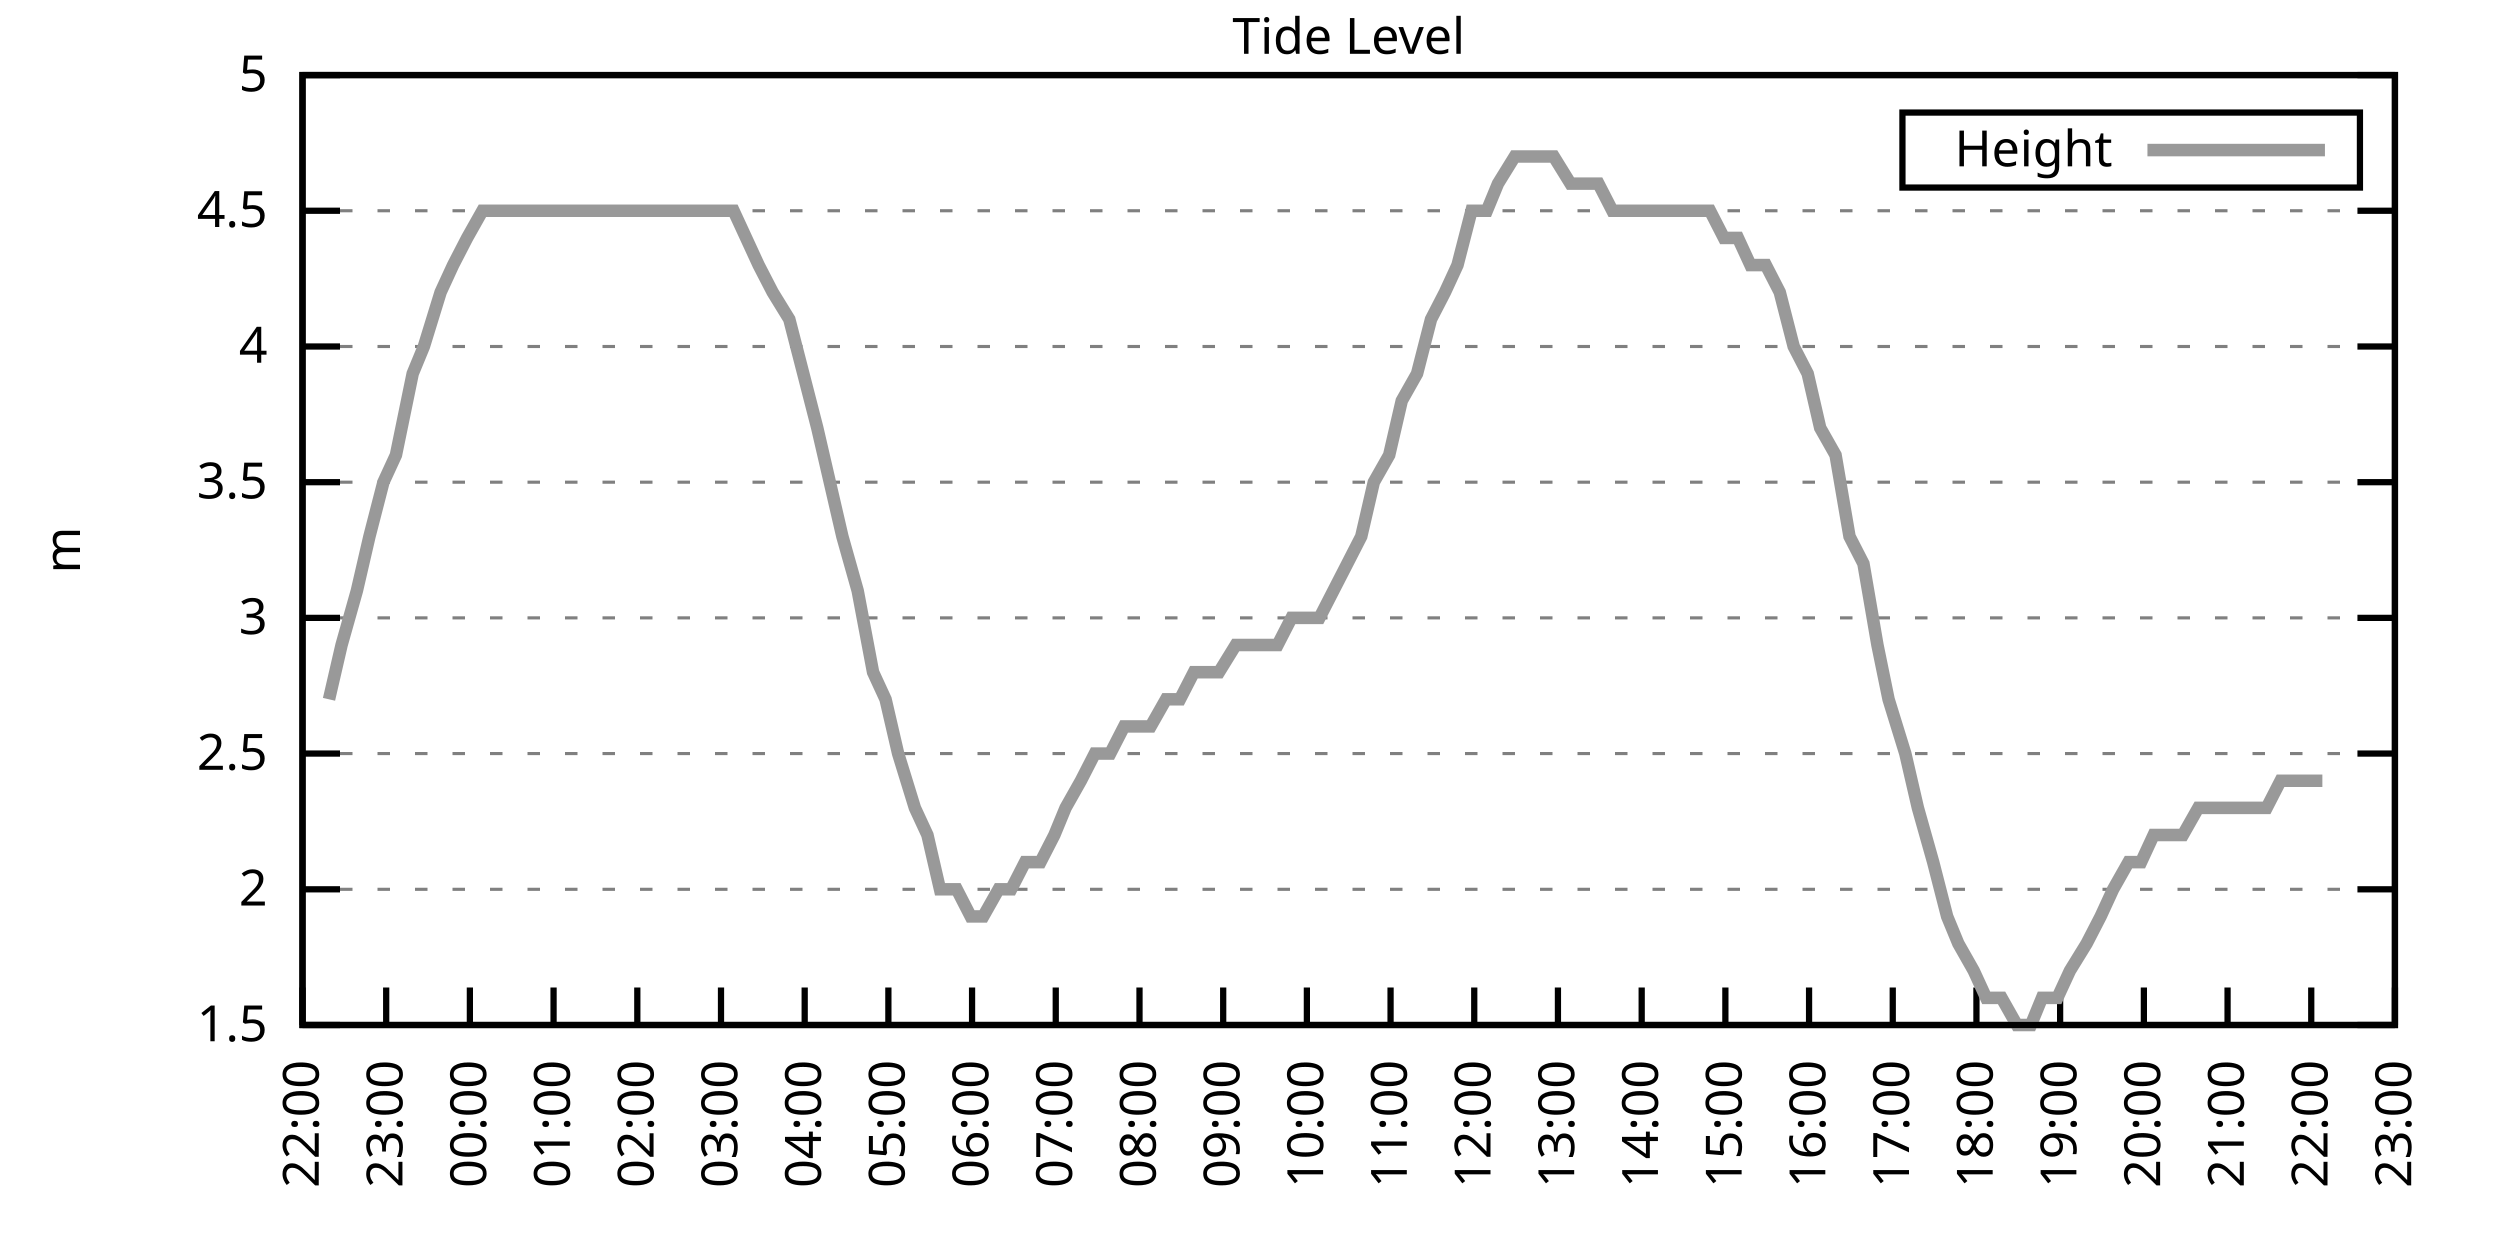
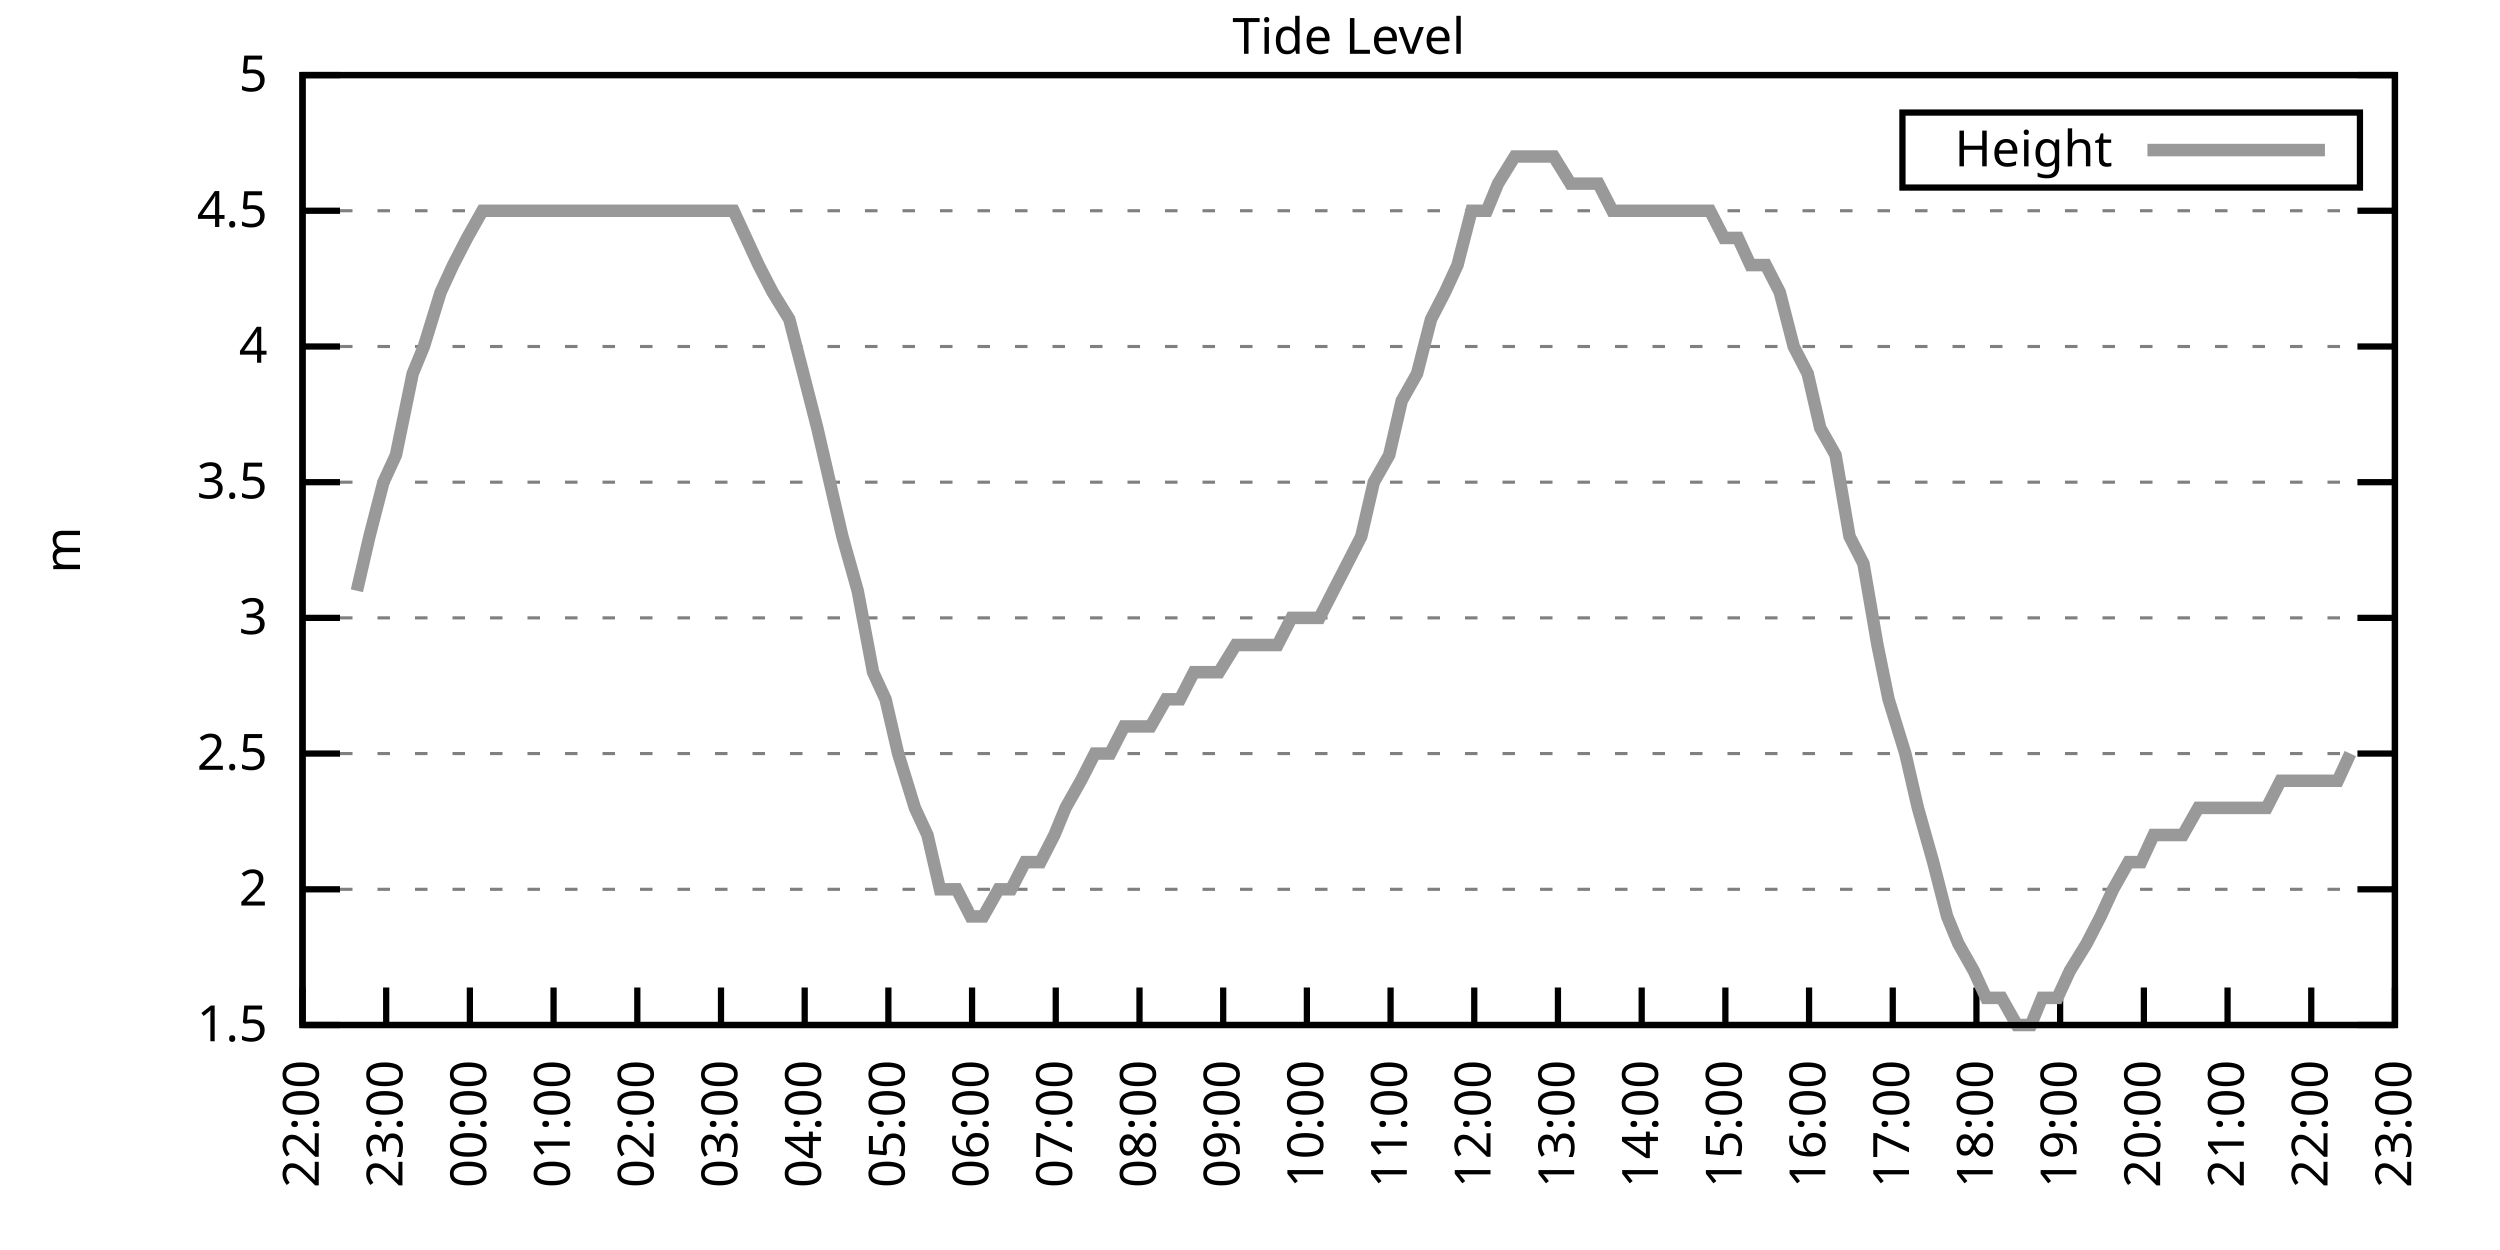
<svg xmlns="http://www.w3.org/2000/svg" xmlns:xlink="http://www.w3.org/1999/xlink" width="400" height="200" viewBox="0 0 400 200">
  <g id="gnuplot_canvas">
    <rect x="0" y="0" width="400" height="200" fill="none" />
    <defs>
      <circle id="gpDot" r="0.5" stroke-width="0.5" stroke="currentColor" />
      <path id="gpPt0" stroke-width="0.333" stroke="currentColor" d="M-1,0 h2 M0,-1 v2" />
      <path id="gpPt1" stroke-width="0.333" stroke="currentColor" d="M-1,-1 L1,1 M1,-1 L-1,1" />
      <path id="gpPt2" stroke-width="0.333" stroke="currentColor" d="M-1,0 L1,0 M0,-1 L0,1 M-1,-1 L1,1 M-1,1 L1,-1" />
      <rect id="gpPt3" stroke-width="0.333" stroke="currentColor" x="-1" y="-1" width="2" height="2" />
      <rect id="gpPt4" stroke-width="0.333" stroke="currentColor" fill="currentColor" x="-1" y="-1" width="2" height="2" />
      <circle id="gpPt5" stroke-width="0.333" stroke="currentColor" cx="0" cy="0" r="1" />
      <use xlink:href="#gpPt5" id="gpPt6" fill="currentColor" stroke="none" />
      <path id="gpPt7" stroke-width="0.333" stroke="currentColor" d="M0,-1.33 L-1.33,0.67 L1.33,0.67 z" />
      <use xlink:href="#gpPt7" id="gpPt8" fill="currentColor" stroke="none" />
      <use xlink:href="#gpPt7" id="gpPt9" stroke="currentColor" transform="rotate(180)" />
      <use xlink:href="#gpPt9" id="gpPt10" fill="currentColor" stroke="none" />
      <use xlink:href="#gpPt3" id="gpPt11" stroke="currentColor" transform="rotate(45)" />
      <use xlink:href="#gpPt11" id="gpPt12" fill="currentColor" stroke="none" />
      <path id="gpPt13" stroke-width="0.333" stroke="currentColor" d="M0,1.330 L1.265,0.411 L0.782,-1.067 L-0.782,-1.076 L-1.265,0.411 z" />
      <use xlink:href="#gpPt13" id="gpPt14" fill="currentColor" stroke="none" />
      <filter id="textbox" filterUnits="objectBoundingBox" x="0" y="0" height="1" width="1">
        <feFlood flood-color="white" flood-opacity="1" result="bgnd" />
        <feComposite in="SourceGraphic" in2="bgnd" operator="atop" />
      </filter>
      <filter id="greybox" filterUnits="objectBoundingBox" x="0" y="0" height="1" width="1">
        <feFlood flood-color="lightgrey" flood-opacity="1" result="grey" />
        <feComposite in="SourceGraphic" in2="grey" operator="atop" />
      </filter>
    </defs>
    <g fill="none" color="white" stroke="currentColor" stroke-width="1.00" stroke-linecap="butt" stroke-linejoin="miter">
</g>
    <g fill="none" color="black" stroke="currentColor" stroke-width="1.00" stroke-linecap="butt" stroke-linejoin="miter">
      <g stroke="none" shape-rendering="crispEdges">
        <polygon fill="rgb(255, 255, 255)" points="48.40,164.00 383.18,164.00 383.18,12.02 48.40,12.02 " />
      </g>
    </g>
    <g fill="none" color="black" stroke="currentColor" stroke-width="1.00" stroke-linecap="butt" stroke-linejoin="miter">
</g>
    <g fill="none" color="black" stroke="black" stroke-width="0.50" stroke-linecap="butt" stroke-linejoin="miter">
</g>
    <g fill="none" color="gray" stroke="currentColor" stroke-width="0.50" stroke-linecap="butt" stroke-linejoin="miter">
      <path stroke="gray" stroke-dasharray="2,4" class="gridline" d="M48.40,164.00 L383.19,164.00  " />
    </g>
    <g fill="none" color="gray" stroke="gray" stroke-width="1.00" stroke-linecap="butt" stroke-linejoin="miter">
</g>
    <g fill="none" color="black" stroke="currentColor" stroke-width="1.00" stroke-linecap="butt" stroke-linejoin="miter">
      <path stroke="black" d="M48.40,164.00 L54.40,164.00 M383.19,164.00 L377.19,164.00  " />
      <g transform="translate(42.80,166.60)" stroke="none" fill="black" font-family="Sans" font-size="8.00" text-anchor="end">
        <text>
          <tspan font-family="Sans"> 1.5</tspan>
        </text>
      </g>
    </g>
    <g fill="none" color="black" stroke="currentColor" stroke-width="1.00" stroke-linecap="butt" stroke-linejoin="miter">
</g>
    <g fill="none" color="black" stroke="black" stroke-width="0.50" stroke-linecap="butt" stroke-linejoin="miter">
</g>
    <g fill="none" color="gray" stroke="currentColor" stroke-width="0.50" stroke-linecap="butt" stroke-linejoin="miter">
      <path stroke="gray" stroke-dasharray="2,4" class="gridline" d="M48.40,142.29 L383.19,142.29  " />
    </g>
    <g fill="none" color="gray" stroke="gray" stroke-width="1.00" stroke-linecap="butt" stroke-linejoin="miter">
</g>
    <g fill="none" color="black" stroke="currentColor" stroke-width="1.00" stroke-linecap="butt" stroke-linejoin="miter">
      <path stroke="black" d="M48.40,142.29 L54.40,142.29 M383.19,142.29 L377.19,142.29  " />
      <g transform="translate(42.80,144.89)" stroke="none" fill="black" font-family="Sans" font-size="8.00" text-anchor="end">
        <text>
          <tspan font-family="Sans"> 2</tspan>
        </text>
      </g>
    </g>
    <g fill="none" color="black" stroke="currentColor" stroke-width="1.00" stroke-linecap="butt" stroke-linejoin="miter">
</g>
    <g fill="none" color="black" stroke="black" stroke-width="0.50" stroke-linecap="butt" stroke-linejoin="miter">
</g>
    <g fill="none" color="gray" stroke="currentColor" stroke-width="0.50" stroke-linecap="butt" stroke-linejoin="miter">
      <path stroke="gray" stroke-dasharray="2,4" class="gridline" d="M48.40,120.57 L383.19,120.57  " />
    </g>
    <g fill="none" color="gray" stroke="gray" stroke-width="1.00" stroke-linecap="butt" stroke-linejoin="miter">
</g>
    <g fill="none" color="black" stroke="currentColor" stroke-width="1.00" stroke-linecap="butt" stroke-linejoin="miter">
      <path stroke="black" d="M48.40,120.57 L54.40,120.57 M383.19,120.57 L377.19,120.57  " />
      <g transform="translate(42.80,123.17)" stroke="none" fill="black" font-family="Sans" font-size="8.00" text-anchor="end">
        <text>
          <tspan font-family="Sans"> 2.5</tspan>
        </text>
      </g>
    </g>
    <g fill="none" color="black" stroke="currentColor" stroke-width="1.00" stroke-linecap="butt" stroke-linejoin="miter">
</g>
    <g fill="none" color="black" stroke="black" stroke-width="0.50" stroke-linecap="butt" stroke-linejoin="miter">
</g>
    <g fill="none" color="gray" stroke="currentColor" stroke-width="0.50" stroke-linecap="butt" stroke-linejoin="miter">
      <path stroke="gray" stroke-dasharray="2,4" class="gridline" d="M48.40,98.86 L383.19,98.86  " />
    </g>
    <g fill="none" color="gray" stroke="gray" stroke-width="1.00" stroke-linecap="butt" stroke-linejoin="miter">
</g>
    <g fill="none" color="black" stroke="currentColor" stroke-width="1.00" stroke-linecap="butt" stroke-linejoin="miter">
      <path stroke="black" d="M48.40,98.86 L54.40,98.86 M383.19,98.86 L377.19,98.86  " />
      <g transform="translate(42.80,101.46)" stroke="none" fill="black" font-family="Sans" font-size="8.00" text-anchor="end">
        <text>
          <tspan font-family="Sans"> 3</tspan>
        </text>
      </g>
    </g>
    <g fill="none" color="black" stroke="currentColor" stroke-width="1.00" stroke-linecap="butt" stroke-linejoin="miter">
</g>
    <g fill="none" color="black" stroke="black" stroke-width="0.50" stroke-linecap="butt" stroke-linejoin="miter">
</g>
    <g fill="none" color="gray" stroke="currentColor" stroke-width="0.50" stroke-linecap="butt" stroke-linejoin="miter">
      <path stroke="gray" stroke-dasharray="2,4" class="gridline" d="M48.40,77.15 L383.19,77.15  " />
    </g>
    <g fill="none" color="gray" stroke="gray" stroke-width="1.00" stroke-linecap="butt" stroke-linejoin="miter">
</g>
    <g fill="none" color="black" stroke="currentColor" stroke-width="1.00" stroke-linecap="butt" stroke-linejoin="miter">
      <path stroke="black" d="M48.40,77.15 L54.40,77.15 M383.19,77.15 L377.19,77.15  " />
      <g transform="translate(42.80,79.75)" stroke="none" fill="black" font-family="Sans" font-size="8.00" text-anchor="end">
        <text>
          <tspan font-family="Sans"> 3.5</tspan>
        </text>
      </g>
    </g>
    <g fill="none" color="black" stroke="currentColor" stroke-width="1.00" stroke-linecap="butt" stroke-linejoin="miter">
</g>
    <g fill="none" color="black" stroke="black" stroke-width="0.50" stroke-linecap="butt" stroke-linejoin="miter">
</g>
    <g fill="none" color="gray" stroke="currentColor" stroke-width="0.50" stroke-linecap="butt" stroke-linejoin="miter">
      <path stroke="gray" stroke-dasharray="2,4" class="gridline" d="M48.40,55.44 L383.19,55.44  " />
    </g>
    <g fill="none" color="gray" stroke="gray" stroke-width="1.00" stroke-linecap="butt" stroke-linejoin="miter">
</g>
    <g fill="none" color="black" stroke="currentColor" stroke-width="1.00" stroke-linecap="butt" stroke-linejoin="miter">
      <path stroke="black" d="M48.40,55.44 L54.40,55.44 M383.19,55.44 L377.19,55.44  " />
      <g transform="translate(42.80,58.04)" stroke="none" fill="black" font-family="Sans" font-size="8.00" text-anchor="end">
        <text>
          <tspan font-family="Sans"> 4</tspan>
        </text>
      </g>
    </g>
    <g fill="none" color="black" stroke="currentColor" stroke-width="1.00" stroke-linecap="butt" stroke-linejoin="miter">
</g>
    <g fill="none" color="black" stroke="black" stroke-width="0.50" stroke-linecap="butt" stroke-linejoin="miter">
</g>
    <g fill="none" color="gray" stroke="currentColor" stroke-width="0.50" stroke-linecap="butt" stroke-linejoin="miter">
      <path stroke="gray" stroke-dasharray="2,4" class="gridline" d="M48.40,33.72 L383.19,33.72  " />
    </g>
    <g fill="none" color="gray" stroke="gray" stroke-width="1.00" stroke-linecap="butt" stroke-linejoin="miter">
</g>
    <g fill="none" color="black" stroke="currentColor" stroke-width="1.00" stroke-linecap="butt" stroke-linejoin="miter">
      <path stroke="black" d="M48.40,33.72 L54.40,33.72 M383.19,33.72 L377.19,33.72  " />
      <g transform="translate(42.80,36.32)" stroke="none" fill="black" font-family="Sans" font-size="8.00" text-anchor="end">
        <text>
          <tspan font-family="Sans"> 4.5</tspan>
        </text>
      </g>
    </g>
    <g fill="none" color="black" stroke="currentColor" stroke-width="1.00" stroke-linecap="butt" stroke-linejoin="miter">
</g>
    <g fill="none" color="black" stroke="black" stroke-width="0.50" stroke-linecap="butt" stroke-linejoin="miter">
</g>
    <g fill="none" color="gray" stroke="currentColor" stroke-width="0.50" stroke-linecap="butt" stroke-linejoin="miter">
      <path stroke="gray" stroke-dasharray="2,4" class="gridline" d="M48.40,12.01 L383.19,12.01  " />
    </g>
    <g fill="none" color="gray" stroke="gray" stroke-width="1.00" stroke-linecap="butt" stroke-linejoin="miter">
</g>
    <g fill="none" color="black" stroke="currentColor" stroke-width="1.00" stroke-linecap="butt" stroke-linejoin="miter">
      <path stroke="black" d="M48.40,12.01 L54.40,12.01 M383.19,12.01 L377.19,12.01  " />
      <g transform="translate(42.80,14.61)" stroke="none" fill="black" font-family="Sans" font-size="8.00" text-anchor="end">
        <text>
          <tspan font-family="Sans"> 5</tspan>
        </text>
      </g>
    </g>
    <g fill="none" color="black" stroke="currentColor" stroke-width="1.00" stroke-linecap="butt" stroke-linejoin="miter">
      <path stroke="black" d="M48.40,164.00 L48.40,158.00  " />
      <g transform="translate(51.00,169.60) rotate(270.00)" stroke="none" fill="black" font-family="Sans" font-size="8.00" text-anchor="end">
        <text>
          <tspan font-family="Sans">22:00</tspan>
        </text>
      </g>
    </g>
    <g fill="none" color="black" stroke="currentColor" stroke-width="1.00" stroke-linecap="butt" stroke-linejoin="miter">
      <path stroke="black" d="M61.79,164.00 L61.79,158.00  " />
      <g transform="translate(64.39,169.60) rotate(270.00)" stroke="none" fill="black" font-family="Sans" font-size="8.00" text-anchor="end">
        <text>
          <tspan font-family="Sans">23:00</tspan>
        </text>
      </g>
    </g>
    <g fill="none" color="black" stroke="currentColor" stroke-width="1.00" stroke-linecap="butt" stroke-linejoin="miter">
      <path stroke="black" d="M75.18,164.00 L75.18,158.00  " />
      <g transform="translate(77.78,169.60) rotate(270.00)" stroke="none" fill="black" font-family="Sans" font-size="8.00" text-anchor="end">
        <text>
          <tspan font-family="Sans">00:00</tspan>
        </text>
      </g>
    </g>
    <g fill="none" color="black" stroke="currentColor" stroke-width="1.00" stroke-linecap="butt" stroke-linejoin="miter">
      <path stroke="black" d="M88.57,164.00 L88.57,158.00  " />
      <g transform="translate(91.17,169.60) rotate(270.00)" stroke="none" fill="black" font-family="Sans" font-size="8.00" text-anchor="end">
        <text>
          <tspan font-family="Sans">01:00</tspan>
        </text>
      </g>
    </g>
    <g fill="none" color="black" stroke="currentColor" stroke-width="1.00" stroke-linecap="butt" stroke-linejoin="miter">
      <path stroke="black" d="M101.97,164.00 L101.97,158.00  " />
      <g transform="translate(104.57,169.60) rotate(270.00)" stroke="none" fill="black" font-family="Sans" font-size="8.00" text-anchor="end">
        <text>
          <tspan font-family="Sans">02:00</tspan>
        </text>
      </g>
    </g>
    <g fill="none" color="black" stroke="currentColor" stroke-width="1.00" stroke-linecap="butt" stroke-linejoin="miter">
      <path stroke="black" d="M115.36,164.00 L115.36,158.00  " />
      <g transform="translate(117.96,169.60) rotate(270.00)" stroke="none" fill="black" font-family="Sans" font-size="8.00" text-anchor="end">
        <text>
          <tspan font-family="Sans">03:00</tspan>
        </text>
      </g>
    </g>
    <g fill="none" color="black" stroke="currentColor" stroke-width="1.00" stroke-linecap="butt" stroke-linejoin="miter">
      <path stroke="black" d="M128.75,164.00 L128.75,158.00  " />
      <g transform="translate(131.35,169.60) rotate(270.00)" stroke="none" fill="black" font-family="Sans" font-size="8.00" text-anchor="end">
        <text>
          <tspan font-family="Sans">04:00</tspan>
        </text>
      </g>
    </g>
    <g fill="none" color="black" stroke="currentColor" stroke-width="1.00" stroke-linecap="butt" stroke-linejoin="miter">
      <path stroke="black" d="M142.14,164.00 L142.14,158.00  " />
      <g transform="translate(144.74,169.60) rotate(270.00)" stroke="none" fill="black" font-family="Sans" font-size="8.00" text-anchor="end">
        <text>
          <tspan font-family="Sans">05:00</tspan>
        </text>
      </g>
    </g>
    <g fill="none" color="black" stroke="currentColor" stroke-width="1.00" stroke-linecap="butt" stroke-linejoin="miter">
      <path stroke="black" d="M155.53,164.00 L155.53,158.00  " />
      <g transform="translate(158.13,169.60) rotate(270.00)" stroke="none" fill="black" font-family="Sans" font-size="8.00" text-anchor="end">
        <text>
          <tspan font-family="Sans">06:00</tspan>
        </text>
      </g>
    </g>
    <g fill="none" color="black" stroke="currentColor" stroke-width="1.00" stroke-linecap="butt" stroke-linejoin="miter">
      <path stroke="black" d="M168.92,164.00 L168.92,158.00  " />
      <g transform="translate(171.52,169.60) rotate(270.00)" stroke="none" fill="black" font-family="Sans" font-size="8.00" text-anchor="end">
        <text>
          <tspan font-family="Sans">07:00</tspan>
        </text>
      </g>
    </g>
    <g fill="none" color="black" stroke="currentColor" stroke-width="1.00" stroke-linecap="butt" stroke-linejoin="miter">
      <path stroke="black" d="M182.32,164.00 L182.32,158.00  " />
      <g transform="translate(184.92,169.60) rotate(270.00)" stroke="none" fill="black" font-family="Sans" font-size="8.00" text-anchor="end">
        <text>
          <tspan font-family="Sans">08:00</tspan>
        </text>
      </g>
    </g>
    <g fill="none" color="black" stroke="currentColor" stroke-width="1.00" stroke-linecap="butt" stroke-linejoin="miter">
      <path stroke="black" d="M195.71,164.00 L195.71,158.00  " />
      <g transform="translate(198.31,169.60) rotate(270.00)" stroke="none" fill="black" font-family="Sans" font-size="8.00" text-anchor="end">
        <text>
          <tspan font-family="Sans">09:00</tspan>
        </text>
      </g>
    </g>
    <g fill="none" color="black" stroke="currentColor" stroke-width="1.00" stroke-linecap="butt" stroke-linejoin="miter">
      <path stroke="black" d="M209.10,164.00 L209.10,158.00  " />
      <g transform="translate(211.70,169.60) rotate(270.00)" stroke="none" fill="black" font-family="Sans" font-size="8.00" text-anchor="end">
        <text>
          <tspan font-family="Sans">10:00</tspan>
        </text>
      </g>
    </g>
    <g fill="none" color="black" stroke="currentColor" stroke-width="1.00" stroke-linecap="butt" stroke-linejoin="miter">
      <path stroke="black" d="M222.49,164.00 L222.49,158.00  " />
      <g transform="translate(225.09,169.60) rotate(270.00)" stroke="none" fill="black" font-family="Sans" font-size="8.00" text-anchor="end">
        <text>
          <tspan font-family="Sans">11:00</tspan>
        </text>
      </g>
    </g>
    <g fill="none" color="black" stroke="currentColor" stroke-width="1.00" stroke-linecap="butt" stroke-linejoin="miter">
      <path stroke="black" d="M235.88,164.00 L235.88,158.00  " />
      <g transform="translate(238.48,169.60) rotate(270.00)" stroke="none" fill="black" font-family="Sans" font-size="8.00" text-anchor="end">
        <text>
          <tspan font-family="Sans">12:00</tspan>
        </text>
      </g>
    </g>
    <g fill="none" color="black" stroke="currentColor" stroke-width="1.00" stroke-linecap="butt" stroke-linejoin="miter">
      <path stroke="black" d="M249.27,164.00 L249.27,158.00  " />
      <g transform="translate(251.87,169.60) rotate(270.00)" stroke="none" fill="black" font-family="Sans" font-size="8.00" text-anchor="end">
        <text>
          <tspan font-family="Sans">13:00</tspan>
        </text>
      </g>
    </g>
    <g fill="none" color="black" stroke="currentColor" stroke-width="1.00" stroke-linecap="butt" stroke-linejoin="miter">
      <path stroke="black" d="M262.67,164.00 L262.67,158.00  " />
      <g transform="translate(265.27,169.60) rotate(270.00)" stroke="none" fill="black" font-family="Sans" font-size="8.00" text-anchor="end">
        <text>
          <tspan font-family="Sans">14:00</tspan>
        </text>
      </g>
    </g>
    <g fill="none" color="black" stroke="currentColor" stroke-width="1.00" stroke-linecap="butt" stroke-linejoin="miter">
      <path stroke="black" d="M276.06,164.00 L276.06,158.00  " />
      <g transform="translate(278.66,169.60) rotate(270.00)" stroke="none" fill="black" font-family="Sans" font-size="8.00" text-anchor="end">
        <text>
          <tspan font-family="Sans">15:00</tspan>
        </text>
      </g>
    </g>
    <g fill="none" color="black" stroke="currentColor" stroke-width="1.00" stroke-linecap="butt" stroke-linejoin="miter">
      <path stroke="black" d="M289.45,164.00 L289.45,158.00  " />
      <g transform="translate(292.05,169.60) rotate(270.00)" stroke="none" fill="black" font-family="Sans" font-size="8.00" text-anchor="end">
        <text>
          <tspan font-family="Sans">16:00</tspan>
        </text>
      </g>
    </g>
    <g fill="none" color="black" stroke="currentColor" stroke-width="1.00" stroke-linecap="butt" stroke-linejoin="miter">
      <path stroke="black" d="M302.84,164.00 L302.84,158.00  " />
      <g transform="translate(305.44,169.60) rotate(270.00)" stroke="none" fill="black" font-family="Sans" font-size="8.00" text-anchor="end">
        <text>
          <tspan font-family="Sans">17:00</tspan>
        </text>
      </g>
    </g>
    <g fill="none" color="black" stroke="currentColor" stroke-width="1.00" stroke-linecap="butt" stroke-linejoin="miter">
      <path stroke="black" d="M316.23,164.00 L316.23,158.00  " />
      <g transform="translate(318.83,169.60) rotate(270.00)" stroke="none" fill="black" font-family="Sans" font-size="8.00" text-anchor="end">
        <text>
          <tspan font-family="Sans">18:00</tspan>
        </text>
      </g>
    </g>
    <g fill="none" color="black" stroke="currentColor" stroke-width="1.00" stroke-linecap="butt" stroke-linejoin="miter">
      <path stroke="black" d="M329.62,164.00 L329.62,158.00  " />
      <g transform="translate(332.22,169.60) rotate(270.00)" stroke="none" fill="black" font-family="Sans" font-size="8.00" text-anchor="end">
        <text>
          <tspan font-family="Sans">19:00</tspan>
        </text>
      </g>
    </g>
    <g fill="none" color="black" stroke="currentColor" stroke-width="1.00" stroke-linecap="butt" stroke-linejoin="miter">
      <path stroke="black" d="M343.02,164.00 L343.02,158.00  " />
      <g transform="translate(345.62,169.60) rotate(270.00)" stroke="none" fill="black" font-family="Sans" font-size="8.00" text-anchor="end">
        <text>
          <tspan font-family="Sans">20:00</tspan>
        </text>
      </g>
    </g>
    <g fill="none" color="black" stroke="currentColor" stroke-width="1.00" stroke-linecap="butt" stroke-linejoin="miter">
      <path stroke="black" d="M356.41,164.00 L356.41,158.00  " />
      <g transform="translate(359.01,169.60) rotate(270.00)" stroke="none" fill="black" font-family="Sans" font-size="8.00" text-anchor="end">
        <text>
          <tspan font-family="Sans">21:00</tspan>
        </text>
      </g>
    </g>
    <g fill="none" color="black" stroke="currentColor" stroke-width="1.00" stroke-linecap="butt" stroke-linejoin="miter">
      <path stroke="black" d="M369.80,164.00 L369.80,158.00  " />
      <g transform="translate(372.40,169.60) rotate(270.00)" stroke="none" fill="black" font-family="Sans" font-size="8.00" text-anchor="end">
        <text>
          <tspan font-family="Sans">22:00</tspan>
        </text>
      </g>
    </g>
    <g fill="none" color="black" stroke="currentColor" stroke-width="1.00" stroke-linecap="butt" stroke-linejoin="miter">
      <path stroke="black" d="M383.19,164.00 L383.19,158.00  " />
      <g transform="translate(385.79,169.60) rotate(270.00)" stroke="none" fill="black" font-family="Sans" font-size="8.00" text-anchor="end">
        <text>
          <tspan font-family="Sans">23:00</tspan>
        </text>
      </g>
    </g>
    <g fill="none" color="black" stroke="currentColor" stroke-width="1.00" stroke-linecap="butt" stroke-linejoin="miter">
</g>
    <g fill="none" color="black" stroke="currentColor" stroke-width="1.00" stroke-linecap="butt" stroke-linejoin="miter">
      <path stroke="black" d="M48.40,12.01 L48.40,164.00 L383.19,164.00 L383.19,12.01 L48.40,12.01 Z  " />
    </g>
    <g fill="none" color="black" stroke="currentColor" stroke-width="1.00" stroke-linecap="butt" stroke-linejoin="miter">
</g>
    <g fill="none" color="black" stroke="currentColor" stroke-width="1.00" stroke-linecap="butt" stroke-linejoin="miter">
      <path stroke="black" d="M304.39,30.01 L304.39,18.01 L377.59,18.01 L377.59,30.01 L304.39,30.01 Z  " />
    </g>
    <g id="Tide_level_plot_1">
      <g fill="none" color="white" stroke="black" stroke-width="2.00" stroke-linecap="butt" stroke-linejoin="miter">
</g>
      <g fill="none" color="black" stroke="currentColor" stroke-width="2.00" stroke-linecap="butt" stroke-linejoin="miter">
        <g transform="translate(337.99,26.61)" stroke="none" fill="black" font-family="Sans" font-size="8.00" text-anchor="end">
          <text>
            <tspan font-family="Sans">Height</tspan>
          </text>
        </g>
      </g>
      <g fill="none" color="black" stroke="currentColor" stroke-width="2.00" stroke-linecap="butt" stroke-linejoin="miter">
-         <path stroke="rgb(153, 153, 153)" d="M343.59,24.01 L371.99,24.01 M52.64,111.89 L54.65,103.20 L57.10,94.52 L59.11,85.83 L61.35,77.15 L63.35,72.81   L66.03,59.78 L67.82,55.44 L70.50,46.75 L72.50,42.41 L74.74,38.07 L77.19,33.72 L79.42,33.72 L81.66,33.72   L83.89,33.72 L86.12,33.72 L87.68,33.72 L90.36,33.72 L92.82,33.72 L95.05,33.72 L97.28,33.72 L99.51,33.72   L101.74,33.72 L103.75,33.72 L105.98,33.72 L108.44,33.72 L110.67,33.72 L112.68,33.72 L114.91,33.72 L117.37,33.72   L119.38,38.07 L121.38,42.41 L123.62,46.75 L126.29,51.09 L128.53,59.78 L130.76,68.46 L132.77,77.15 L134.78,85.83   L137.23,94.52 L139.69,107.55 L141.69,111.89 L143.70,120.57 L146.38,129.26 L148.39,133.60 L150.40,142.29 L153.08,142.29   L155.31,146.63 L157.32,146.63 L159.77,142.29 L161.78,142.29 L164.01,137.94 L166.47,137.94 L168.70,133.60 L170.49,129.26   L172.94,124.92 L175.17,120.57 L177.63,120.57 L179.86,116.23 L182.09,116.23 L184.10,116.23 L186.56,111.89 L188.79,111.89   L191.02,107.55 L193.25,107.55 L195.04,107.55 L197.72,103.20 L199.95,103.20 L202.18,103.20 L204.41,103.20 L206.64,98.86   L208.88,98.86 L211.11,98.86 L213.34,94.52 L215.57,90.18 L217.80,85.83 L219.81,77.15 L222.27,72.81 L224.28,64.12   L226.73,59.78 L228.96,51.09 L231.20,46.75 L233.20,42.41 L235.44,33.72 L237.89,33.72 L239.68,29.38 L242.36,25.04   L244.14,25.04 L246.82,25.04 L248.60,25.04 L251.28,29.38 L253.29,29.38 L255.75,29.38 L257.98,33.72 L260.21,33.72   L262.22,33.72 L264.67,33.72 L266.46,33.72 L268.92,33.72 L271.15,33.72 L273.60,33.72 L275.83,38.07 L278.07,38.07   L280.07,42.41 L282.53,42.41 L284.76,46.75 L286.99,55.44 L289.23,59.78 L291.23,68.46 L293.69,72.81 L295.92,85.83   L298.15,90.18 L300.39,103.20 L302.17,111.89 L304.85,120.57 L306.86,129.26 L309.31,137.94 L311.54,146.63 L313.33,150.97   L315.79,155.31 L317.79,159.66 L320.25,159.66 L322.70,164.00 L324.94,164.00 L326.72,159.66 L329.18,159.66 L331.19,155.31   L333.86,150.97 L336.10,146.63 L338.10,142.29 L340.56,137.94 L342.57,137.94 L344.58,133.60 L347.26,133.60 L349.26,133.60   L351.72,129.26 L353.73,129.26 L355.96,129.26 L358.42,129.26 L360.65,129.26 L362.66,129.26 L364.89,124.92 L367.34,124.92   L369.58,124.92 L371.58,124.92  " />
+         <path stroke="rgb(153, 153, 153)" d="M343.59,24.01 L371.99,24.01 M57.10,94.52 L59.11,85.83 L61.35,77.15 L63.35,72.81 L66.03,59.78 L67.82,55.44   L70.50,46.75 L72.50,42.41 L74.74,38.07 L77.19,33.72 L79.42,33.72 L81.66,33.72 L83.89,33.72 L86.12,33.72   L87.68,33.72 L90.36,33.72 L92.82,33.72 L95.05,33.72 L97.28,33.72 L99.51,33.72 L101.74,33.72 L103.75,33.72   L105.98,33.72 L108.44,33.72 L110.67,33.72 L112.68,33.72 L114.91,33.72 L117.37,33.72 L119.38,38.07 L121.38,42.41   L123.62,46.75 L126.29,51.09 L128.53,59.78 L130.76,68.46 L132.77,77.15 L134.78,85.83 L137.23,94.52 L139.69,107.55   L141.69,111.89 L143.70,120.57 L146.38,129.26 L148.39,133.60 L150.40,142.29 L153.08,142.29 L155.31,146.63 L157.32,146.63   L159.77,142.29 L161.78,142.29 L164.01,137.94 L166.47,137.94 L168.70,133.60 L170.49,129.26 L172.94,124.92 L175.17,120.57   L177.63,120.57 L179.86,116.23 L182.09,116.23 L184.10,116.23 L186.56,111.89 L188.79,111.89 L191.02,107.55 L193.25,107.55   L195.04,107.55 L197.72,103.20 L199.95,103.20 L202.18,103.20 L204.41,103.20 L206.64,98.86 L208.88,98.86 L211.11,98.86   L213.34,94.52 L215.57,90.18 L217.80,85.83 L219.81,77.15 L222.27,72.81 L224.28,64.12 L226.73,59.78 L228.96,51.09   L231.20,46.75 L233.20,42.41 L235.44,33.72 L237.89,33.72 L239.68,29.38 L242.36,25.04 L244.14,25.04 L246.82,25.04   L248.60,25.04 L251.28,29.38 L253.29,29.38 L255.75,29.38 L257.98,33.72 L260.21,33.72 L262.22,33.72 L264.67,33.72   L266.46,33.72 L268.92,33.72 L271.15,33.72 L273.60,33.72 L275.83,38.07 L278.07,38.07 L280.07,42.41 L282.53,42.41   L284.76,46.75 L286.99,55.44 L289.23,59.78 L291.23,68.46 L293.69,72.81 L295.92,85.83 L298.15,90.18 L300.39,103.20   L302.17,111.89 L304.85,120.57 L306.86,129.26 L309.31,137.94 L311.54,146.63 L313.33,150.97 L315.79,155.31 L317.79,159.66   L320.25,159.66 L322.70,164.00 L324.94,164.00 L326.72,159.66 L329.18,159.66 L331.19,155.31 L333.86,150.97 L336.10,146.63   L338.10,142.29 L340.56,137.94 L342.57,137.94 L344.58,133.60 L347.26,133.60 L349.26,133.60 L351.72,129.26 L353.73,129.26   L355.96,129.26 L358.42,129.26 L360.65,129.26 L362.66,129.26 L364.89,124.92 L367.34,124.92 L369.58,124.92 L371.58,124.92   L374.04,124.92 L376.05,120.57  " />
      </g>
    </g>
    <g fill="none" color="black" stroke="currentColor" stroke-width="2.00" stroke-linecap="butt" stroke-linejoin="miter">
</g>
    <g fill="none" color="black" stroke="black" stroke-width="1.00" stroke-linecap="butt" stroke-linejoin="miter">
</g>
    <g fill="none" color="black" stroke="currentColor" stroke-width="1.00" stroke-linecap="butt" stroke-linejoin="miter">
      <path stroke="black" d="M48.40,12.01 L48.40,164.00 L383.19,164.00 L383.19,12.01 L48.40,12.01 Z  " />
      <g transform="translate(12.80,88.01) rotate(270.00)" stroke="none" fill="black" font-family="Sans" font-size="8.00" text-anchor="middle">
        <text>
          <tspan font-family="Sans">m</tspan>
        </text>
      </g>
    </g>
    <g fill="none" color="black" stroke="currentColor" stroke-width="1.00" stroke-linecap="butt" stroke-linejoin="miter">
</g>
    <g fill="none" color="black" stroke="currentColor" stroke-width="1.00" stroke-linecap="butt" stroke-linejoin="miter">
      <g transform="translate(215.79,8.61)" stroke="none" fill="black" font-family="Sans" font-size="8.00" text-anchor="middle">
        <text>
          <tspan font-family="Sans">Tide Level</tspan>
        </text>
      </g>
    </g>
    <g fill="none" color="black" stroke="currentColor" stroke-width="1.00" stroke-linecap="butt" stroke-linejoin="miter">
</g>
  </g>
</svg>
